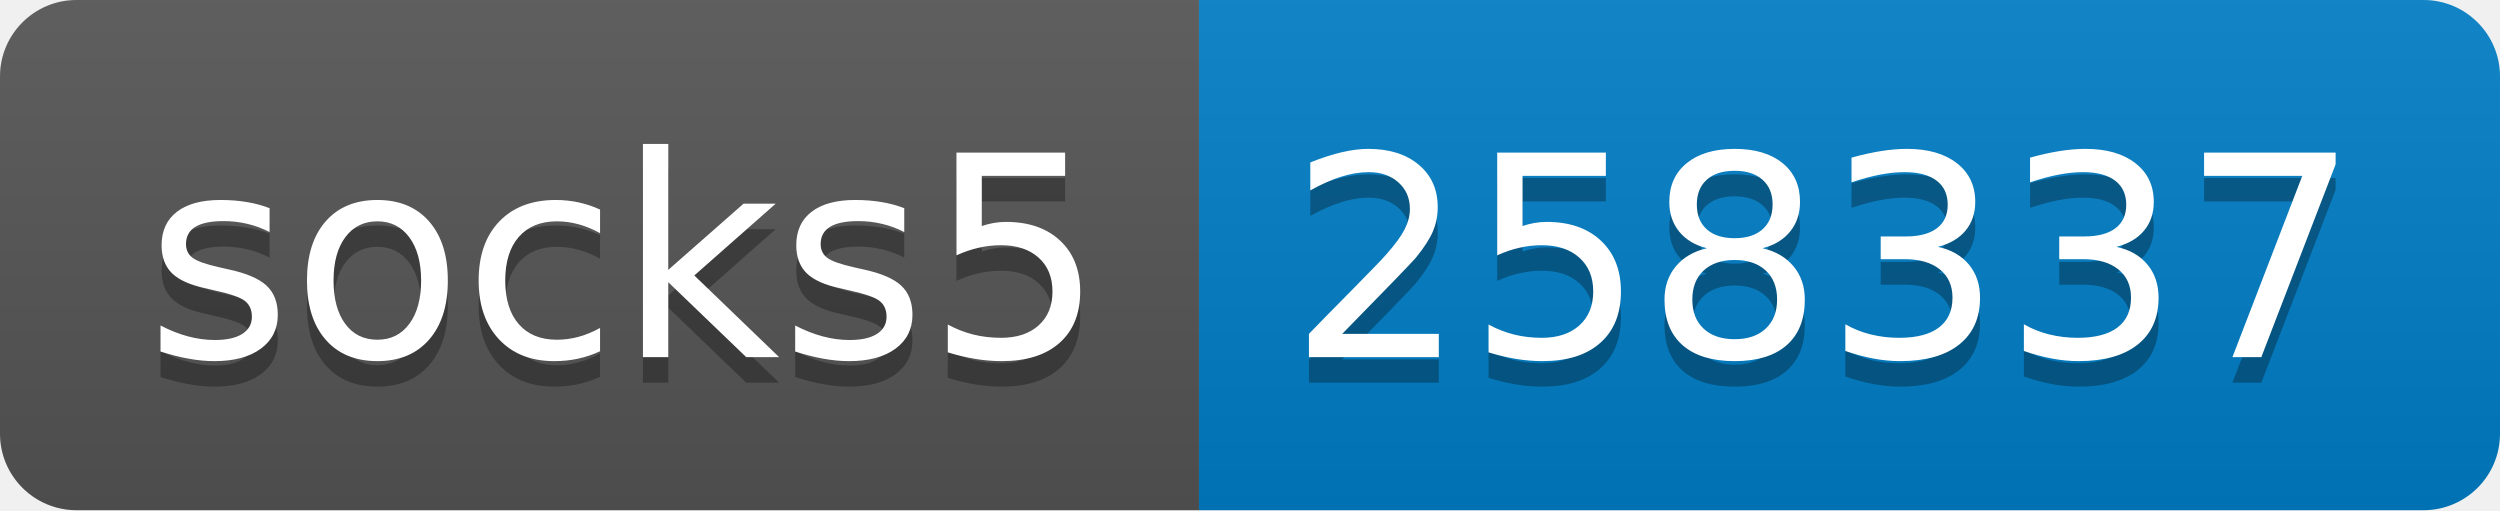
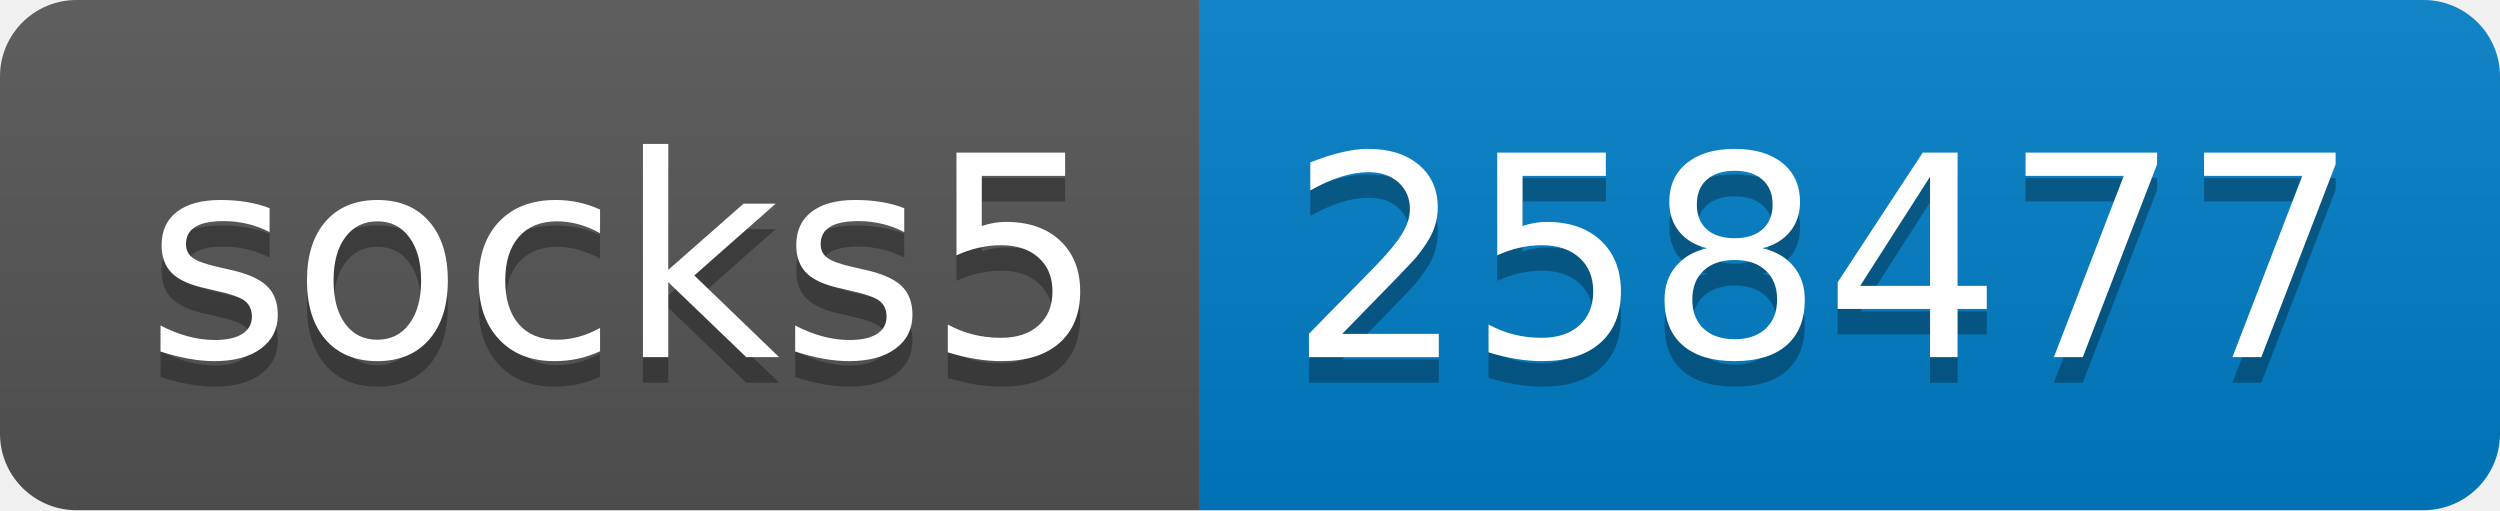
- <svg xmlns="http://www.w3.org/2000/svg" width="98" height="20" role="img" aria-label="socks5: 258337">
+ <svg xmlns="http://www.w3.org/2000/svg" width="98" height="20" role="img" aria-label="socks5: 258477">
  <linearGradient id="s" x2="0" y2="100%">
    <stop offset="0" stop-color="#bbb" stop-opacity=".1" />
    <stop offset="1" stop-opacity=".1" />
  </linearGradient>
  <clipPath id="r">
    <rect width="98" height="20" rx="3" fill="#fff" />
  </clipPath>
  <g clip-path="url(#r)">
    <rect width="47" height="20" fill="#555" />
    <rect x="47" width="51" height="20" fill="#007ec6" />
    <rect width="98" height="20" fill="url(#s)" />
  </g>
  <g fill="#fff" text-anchor="middle" font-family="Verdana,Geneva,DejaVu Sans,sans-serif" text-rendering="geometricPrecision" font-size="110">
    <text aria-hidden="true" x="245" y="150" fill="#010101" fill-opacity=".3" transform="scale(.1)" textLength="370">socks5</text>
    <text x="245" y="140" transform="scale(.1)" fill="#fff" textLength="370">socks5</text>
-     <text aria-hidden="true" x="715" y="150" fill="#010101" fill-opacity=".3" transform="scale(.1)" textLength="410">258337</text>
-     <text x="715" y="140" transform="scale(.1)" fill="#fff" textLength="410">258337</text>
+     <text aria-hidden="true" x="715" y="150" fill="#010101" fill-opacity=".3" transform="scale(.1)" textLength="410">258477</text>
+     <text x="715" y="140" transform="scale(.1)" fill="#fff" textLength="410">258477</text>
  </g>
</svg>
